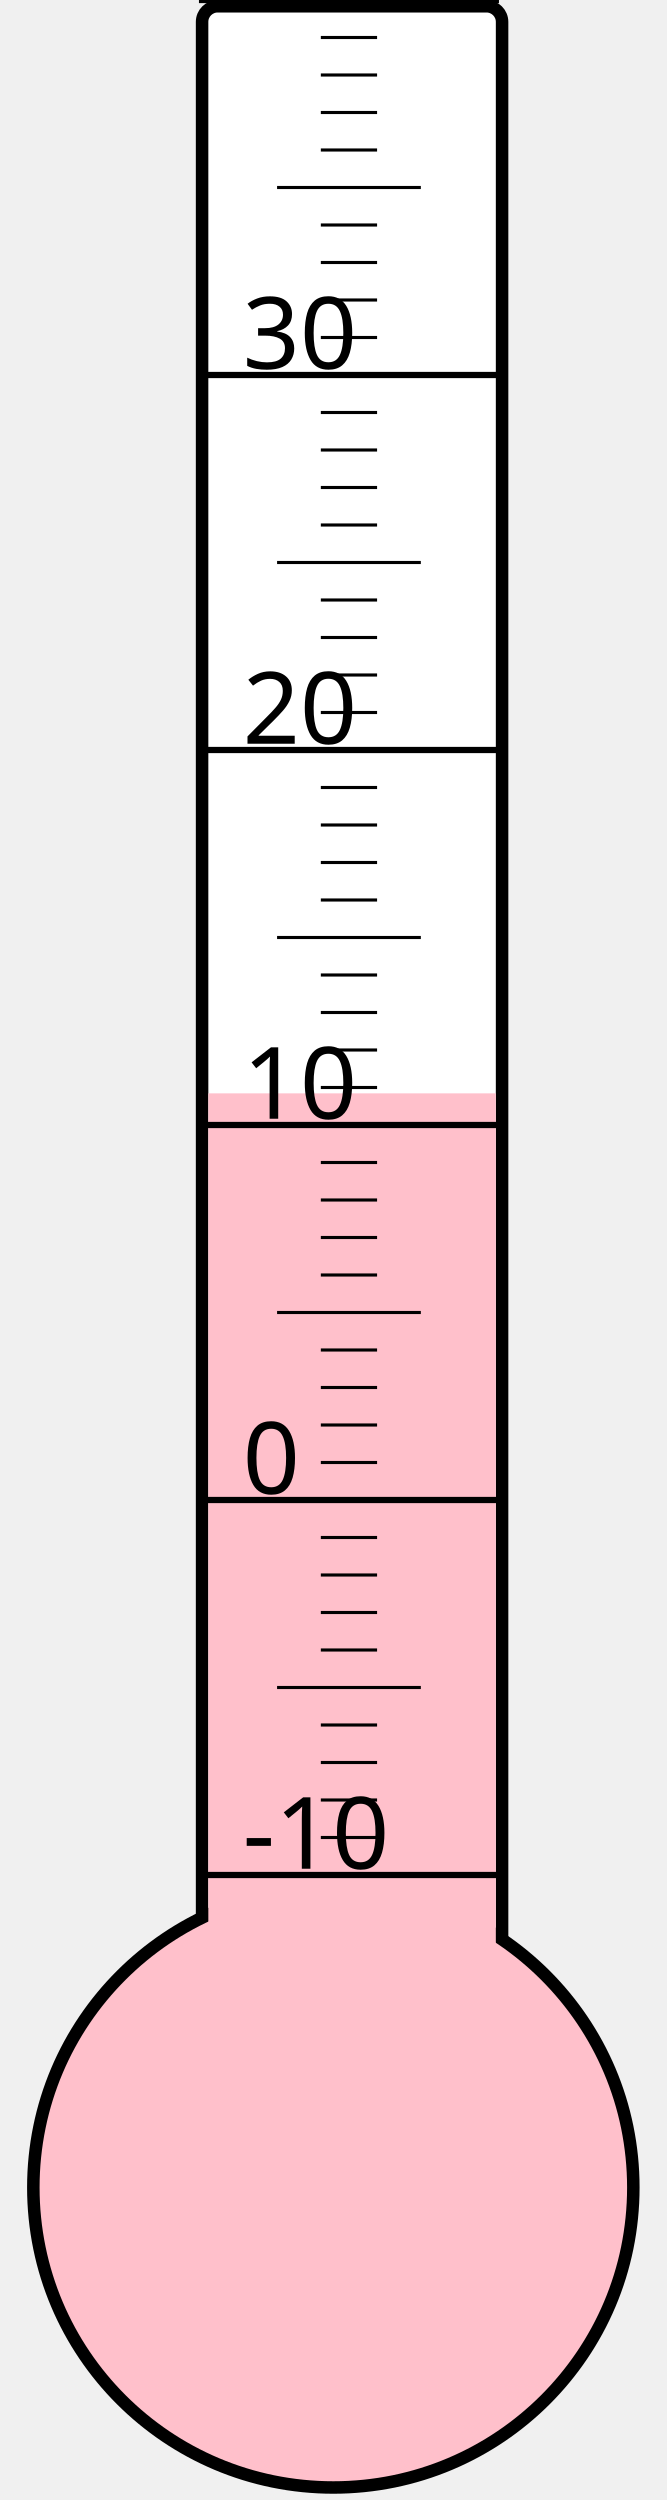
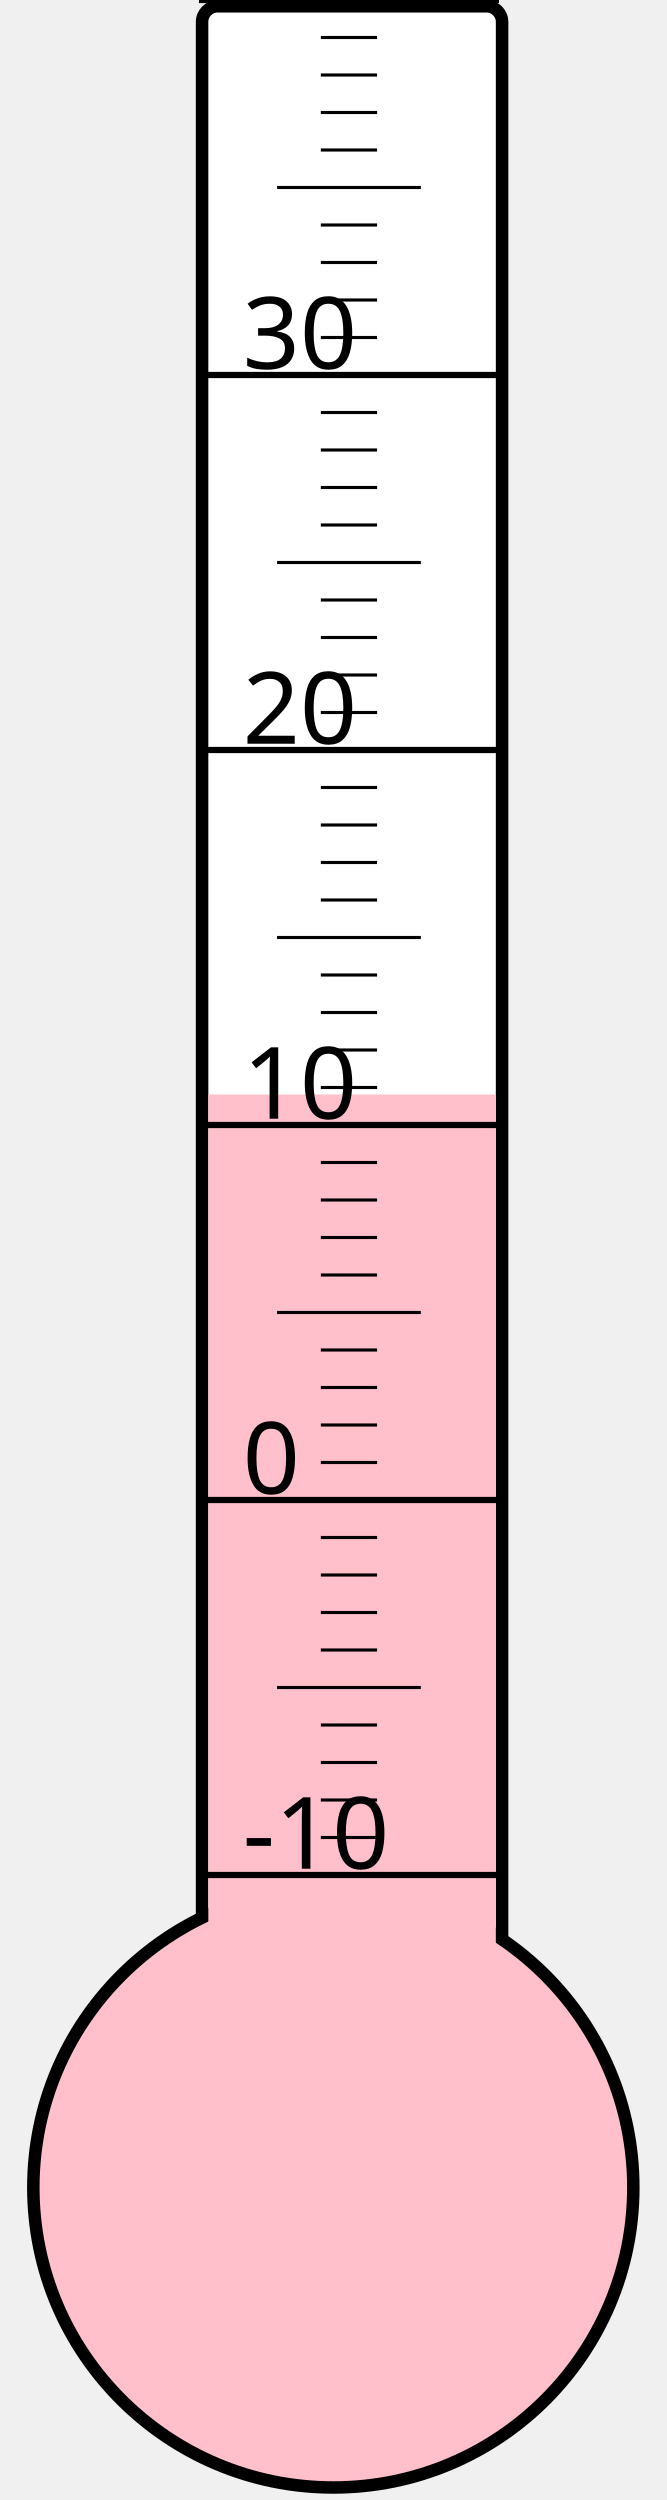
<svg xmlns="http://www.w3.org/2000/svg" width="40px" height="150px" viewBox="0 0 200 800">
  <rect width="200" height="800" x="0" y="0" style="fill: #ffffeb; fill-opacity: 0;" />
  <rect width="96" height="680" x="58" y="2" rx="5" ry="5" style="fill: white; fill-opacity: 1; stroke: black; stroke-width: 4;" />
  <circle cx="100" cy="700" r="96" style="fill: pink; stroke: black; stroke-width: 4;" />
-   <rect width="92" height="350.125" x="60" y="349.875" style="fill: pink; fill-opacity: 1; stroke-width: 0;" />
+   <rect width="92" height="349.75" x="60" y="350.25" style="fill: pink; fill-opacity: 1; stroke-width: 0;" />
  <text x="71" y="598" style="font-family: sans-serif; font-size: 24pt;">-10</text>
  <text x="71" y="478" style="font-family: sans-serif; font-size: 24pt;">0</text>
  <text x="71" y="358" style="font-family: sans-serif; font-size: 24pt;">10</text>
  <text x="71" y="238" style="font-family: sans-serif; font-size: 24pt;">20</text>
  <text x="71" y="118" style="font-family: sans-serif; font-size: 24pt;">30</text>
  <g style="stroke: black;">
    <line x1="57" y1="600" x2="153" y2="600" style="stroke-width: 2;" />
    <line x1="96" y1="588" x2="114" y2="588" style="stroke-width: 1;" />
    <line x1="96" y1="576" x2="114" y2="576" style="stroke-width: 1;" />
    <line x1="96" y1="564" x2="114" y2="564" style="stroke-width: 1;" />
    <line x1="96" y1="552" x2="114" y2="552" style="stroke-width: 1;" />
    <line x1="82" y1="540" x2="128" y2="540" style="stroke-width: 1;" />
    <line x1="96" y1="528" x2="114" y2="528" style="stroke-width: 1;" />
    <line x1="96" y1="516" x2="114" y2="516" style="stroke-width: 1;" />
    <line x1="96" y1="504" x2="114" y2="504" style="stroke-width: 1;" />
    <line x1="96" y1="492" x2="114" y2="492" style="stroke-width: 1;" />
    <line x1="57" y1="480" x2="153" y2="480" style="stroke-width: 2;" />
    <line x1="96" y1="468" x2="114" y2="468" style="stroke-width: 1;" />
    <line x1="96" y1="456" x2="114" y2="456" style="stroke-width: 1;" />
    <line x1="96" y1="444" x2="114" y2="444" style="stroke-width: 1;" />
    <line x1="96" y1="432" x2="114" y2="432" style="stroke-width: 1;" />
    <line x1="82" y1="420" x2="128" y2="420" style="stroke-width: 1;" />
    <line x1="96" y1="408" x2="114" y2="408" style="stroke-width: 1;" />
    <line x1="96" y1="396" x2="114" y2="396" style="stroke-width: 1;" />
    <line x1="96" y1="384" x2="114" y2="384" style="stroke-width: 1;" />
    <line x1="96" y1="372" x2="114" y2="372" style="stroke-width: 1;" />
    <line x1="57" y1="360" x2="153" y2="360" style="stroke-width: 2;" />
    <line x1="96" y1="348" x2="114" y2="348" style="stroke-width: 1;" />
    <line x1="96" y1="336" x2="114" y2="336" style="stroke-width: 1;" />
    <line x1="96" y1="324" x2="114" y2="324" style="stroke-width: 1;" />
    <line x1="96" y1="312" x2="114" y2="312" style="stroke-width: 1;" />
    <line x1="82" y1="300" x2="128" y2="300" style="stroke-width: 1;" />
    <line x1="96" y1="288" x2="114" y2="288" style="stroke-width: 1;" />
    <line x1="96" y1="276" x2="114" y2="276" style="stroke-width: 1;" />
    <line x1="96" y1="264" x2="114" y2="264" style="stroke-width: 1;" />
    <line x1="96" y1="252" x2="114" y2="252" style="stroke-width: 1;" />
    <line x1="57" y1="240" x2="153" y2="240" style="stroke-width: 2;" />
    <line x1="96" y1="228" x2="114" y2="228" style="stroke-width: 1;" />
    <line x1="96" y1="216" x2="114" y2="216" style="stroke-width: 1;" />
    <line x1="96" y1="204" x2="114" y2="204" style="stroke-width: 1;" />
    <line x1="96" y1="192" x2="114" y2="192" style="stroke-width: 1;" />
    <line x1="82" y1="180" x2="128" y2="180" style="stroke-width: 1;" />
    <line x1="96" y1="168" x2="114" y2="168" style="stroke-width: 1;" />
    <line x1="96" y1="156" x2="114" y2="156" style="stroke-width: 1;" />
    <line x1="96" y1="144" x2="114" y2="144" style="stroke-width: 1;" />
    <line x1="96" y1="132" x2="114" y2="132" style="stroke-width: 1;" />
    <line x1="57" y1="120" x2="153" y2="120" style="stroke-width: 2;" />
    <line x1="96" y1="108" x2="114" y2="108" style="stroke-width: 1;" />
    <line x1="96" y1="96" x2="114" y2="96" style="stroke-width: 1;" />
    <line x1="96" y1="84" x2="114" y2="84" style="stroke-width: 1;" />
    <line x1="96" y1="72" x2="114" y2="72" style="stroke-width: 1;" />
    <line x1="82" y1="60" x2="128" y2="60" style="stroke-width: 1;" />
    <line x1="96" y1="48" x2="114" y2="48" style="stroke-width: 1;" />
    <line x1="96" y1="36" x2="114" y2="36" style="stroke-width: 1;" />
    <line x1="96" y1="24" x2="114" y2="24" style="stroke-width: 1;" />
    <line x1="96" y1="12" x2="114" y2="12" style="stroke-width: 1;" />
    <line x1="57" y1="0" x2="153" y2="0" style="stroke-width: 2;" />
  </g>
</svg>
